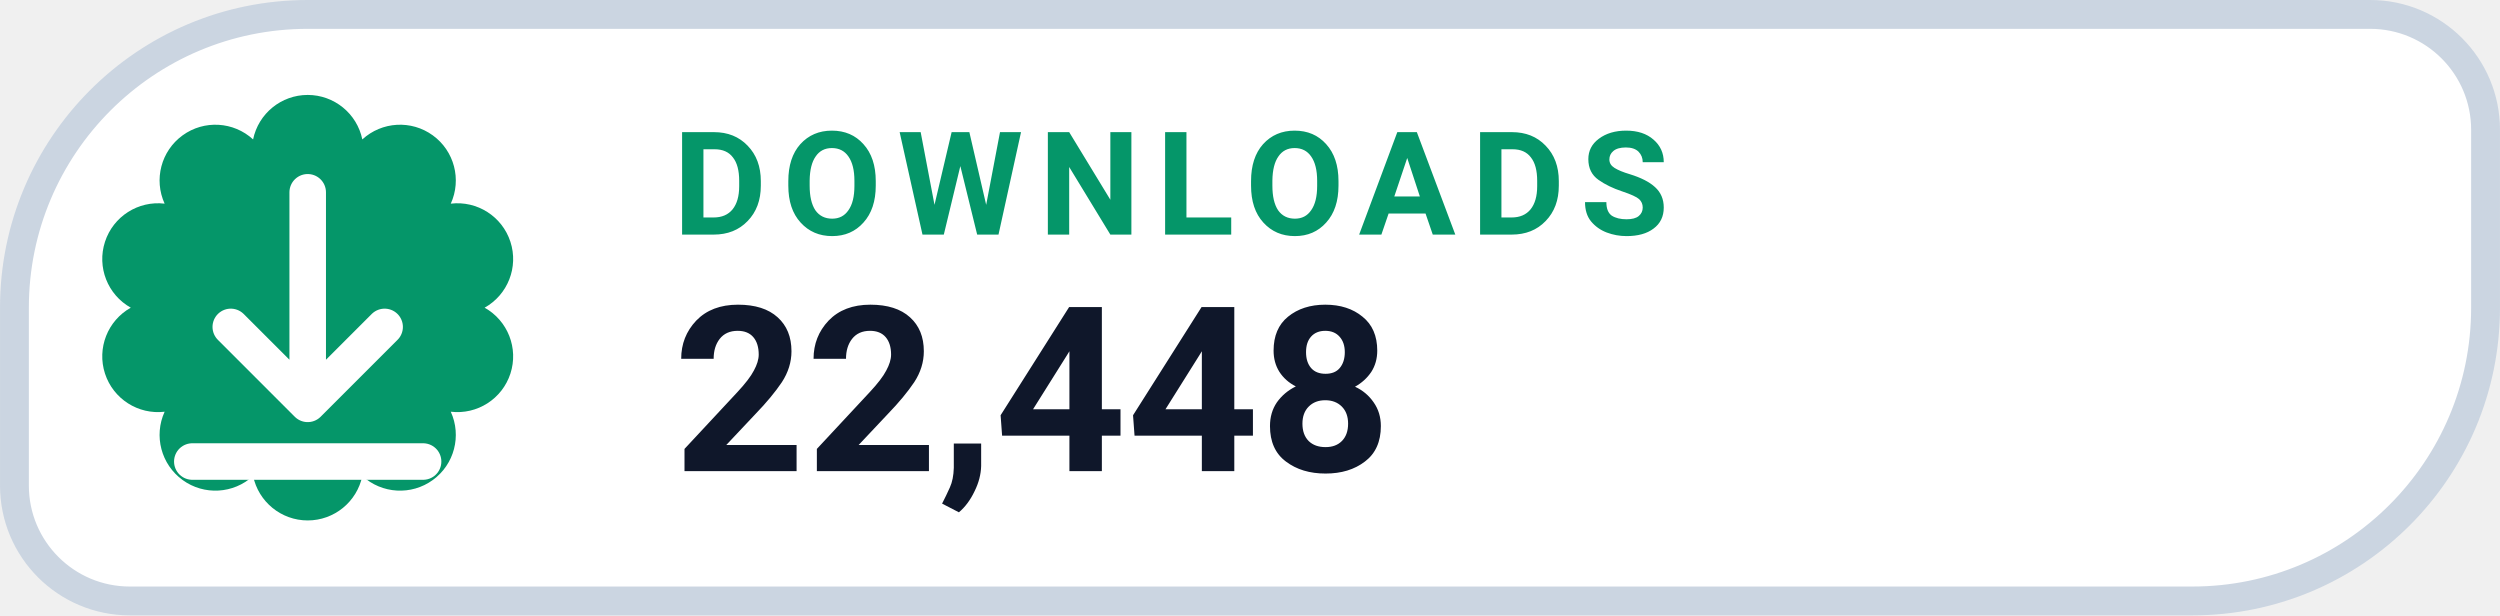
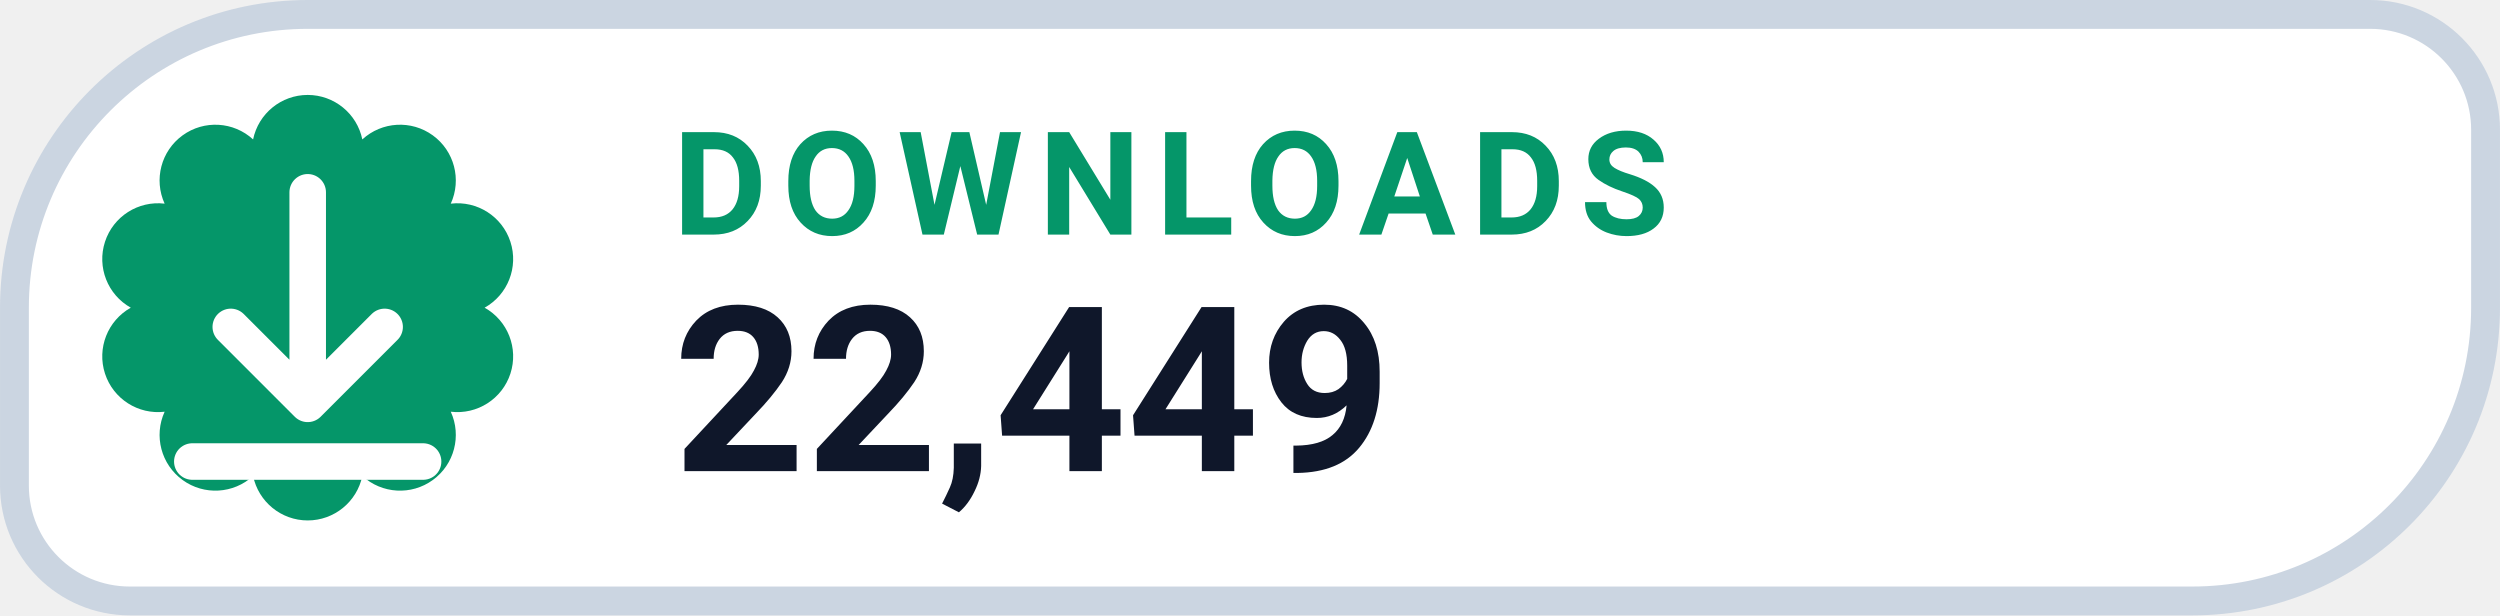
- <svg xmlns="http://www.w3.org/2000/svg" width="126" height="31.015" viewBox="0 0 130 32" role="img" aria-label="DOWNLOADS 22,448">
+ <svg xmlns="http://www.w3.org/2000/svg" width="126" height="31.015" viewBox="0 0 130 32" role="img" aria-label="DOWNLOADS 22,449">
  <path d="M 16.00 0.75 H 123.25 A 6.00 6.00 0 0 1 129.25 6.75 V 16.00 A 15.25 15.25 0 0 1 114.00 31.25 H 6.75 A 6.00 6.00 0 0 1 0.75 25.25 V 16.00 A 15.25 15.25 0 0 1 16.00 0.75 Z" fill="#FFFFFF" stroke="#CBD5E1" stroke-width="1.5" />
  <path d="M 13.16 7.25 A 2.90 2.90 0 0 1 18.84 7.25 A 2.90 2.90 0 0 1 23.44 10.59 A 2.90 2.90 0 0 1 25.20 16.00 A 2.90 2.90 0 0 1 23.44 21.41 A 2.90 2.90 0 0 1 18.84 24.75 A 2.90 2.90 0 0 1 13.16 24.75 A 2.90 2.90 0 0 1 8.56 21.41 A 2.90 2.90 0 0 1 6.80 16.00 A 2.90 2.90 0 0 1 8.56 10.59 A 2.90 2.90 0 0 1 13.16 7.25 Z" fill="#059669" />
  <g transform="translate(16 16)" style="color:#FFFFFF;">
    <path d="M0 -6 v11 m0 0 l4 -4 m-4 4 l-4 -4 M-6 8 h12" fill="none" stroke="currentColor" stroke-width="1.9" stroke-linecap="round" stroke-linejoin="round" />
  </g>
  <text x="35" y="12.2" fill="#059669" font-family="-apple-system,BlinkMacSystemFont,'Segoe UI',Roboto,Helvetica,Arial,sans-serif" font-size="7.5" font-weight="700" letter-spacing=".8">DOWNLOADS</text>
-   <text x="35" y="24.5" fill="#0F172A" font-family="-apple-system,BlinkMacSystemFont,'Segoe UI',Roboto,Helvetica,Arial,sans-serif" font-size="12" font-weight="750">22,448</text>
+   <text x="35" y="24.5" fill="#0F172A" font-family="-apple-system,BlinkMacSystemFont,'Segoe UI',Roboto,Helvetica,Arial,sans-serif" font-size="12" font-weight="750">22,449</text>
</svg>
